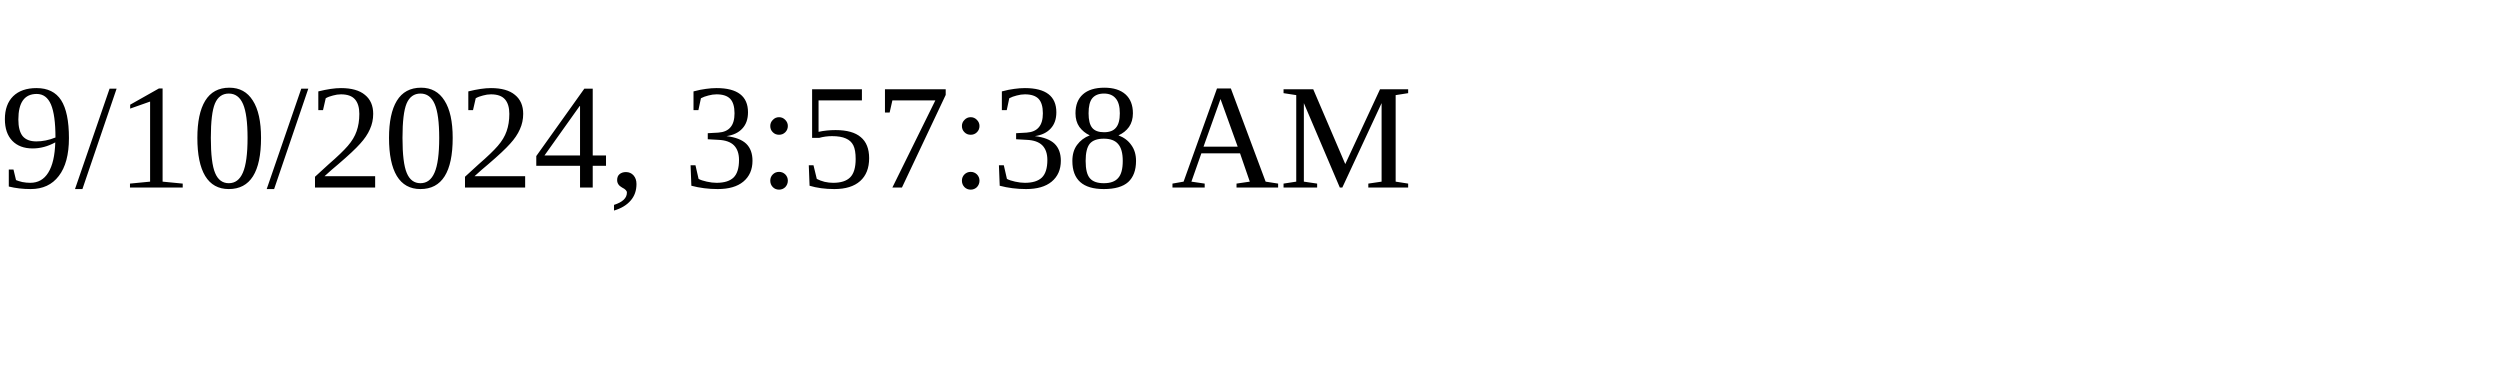
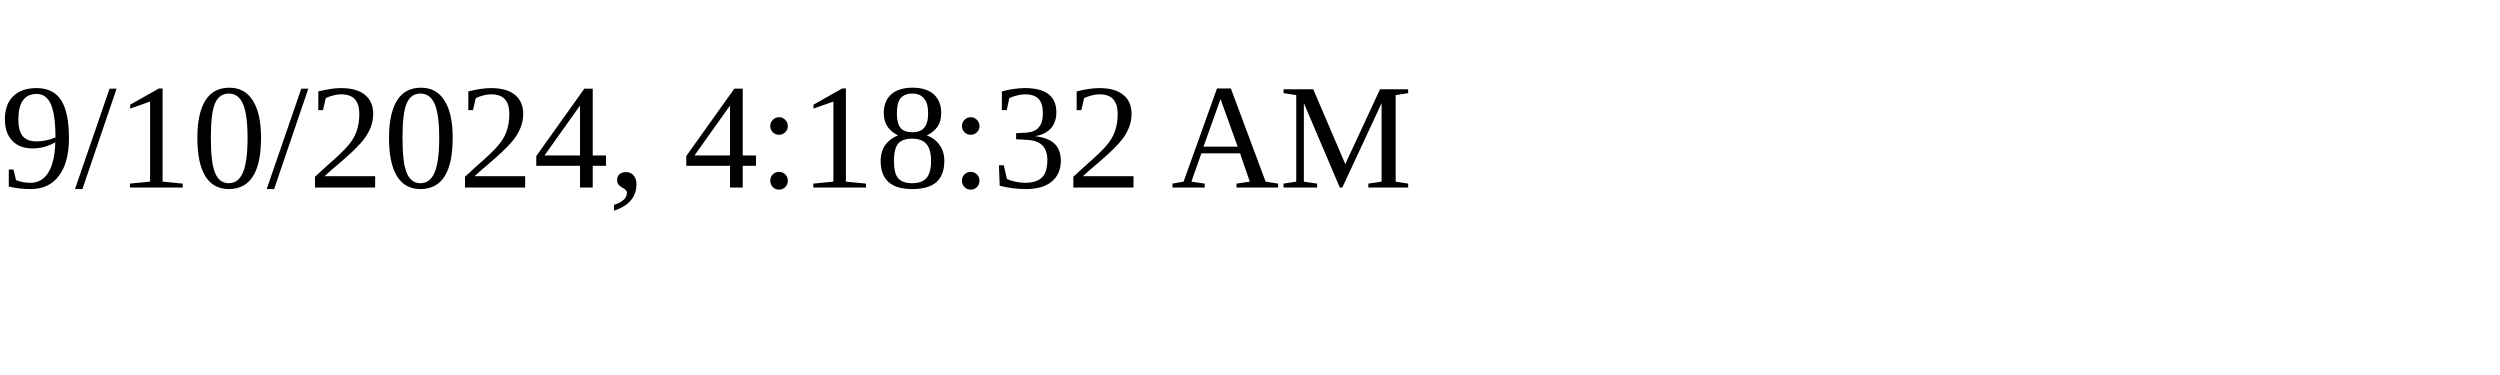
<svg xmlns="http://www.w3.org/2000/svg" height="30" width="200">
-   <text x="0" y="15">9/10/2024, 3:57:38 AM</text>
+   <text x="0" y="15">9/10/2024, 4:18:32 AM</text>
</svg>
